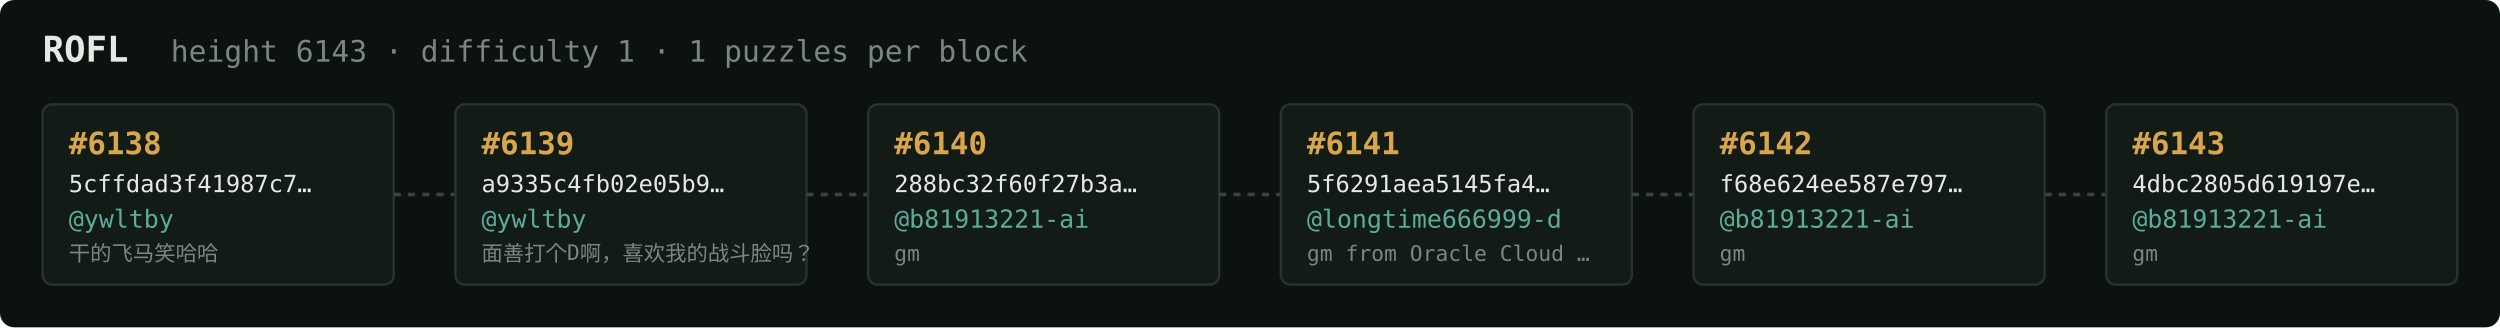
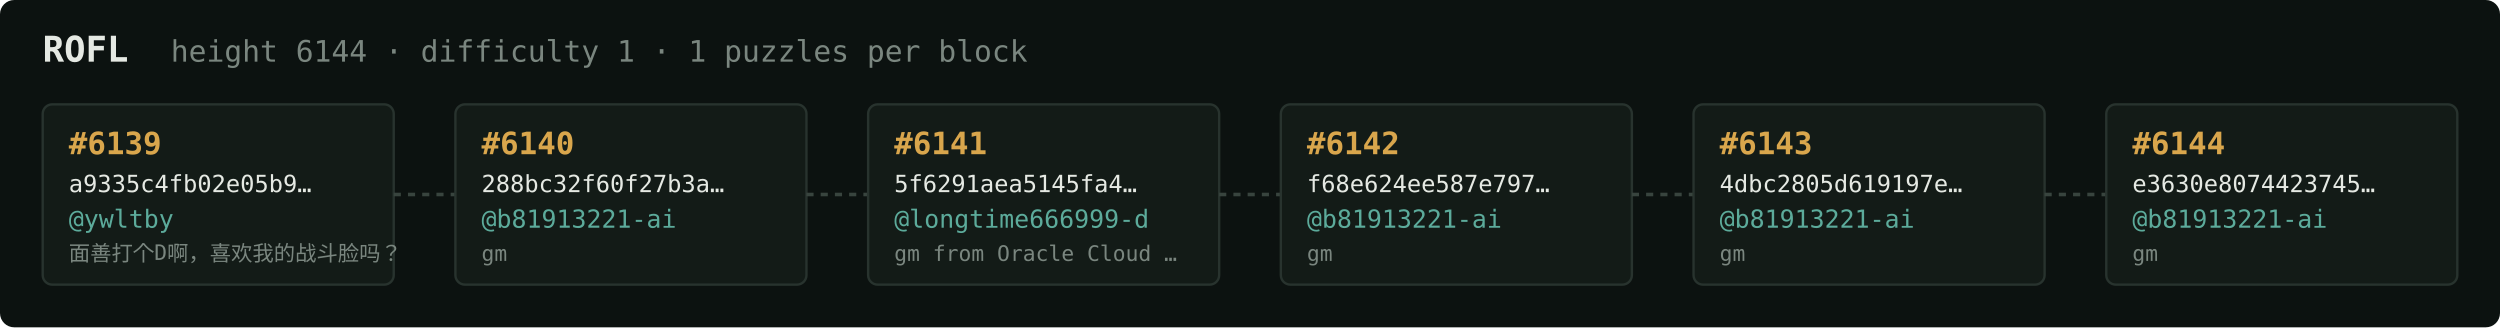
<svg xmlns="http://www.w3.org/2000/svg" width="1054" height="138" viewBox="0 0 1054 138" font-family="ui-monospace,SFMono-Regular,Menlo,monospace">
  <rect fill="#0c1210" width="1054" height="138" rx="6" />
  <text x="18" y="26" fill="#e5e9e3" font-size="15" font-weight="700">ROFL</text>
-   <text x="72" y="26" fill="#7a867f" font-size="12.5">height 6143 · difficulty 1 · 1 puzzles per block</text>
+   <text x="72" y="26" fill="#7a867f" font-size="12.5">height 6144 · difficulty 1 · 1 puzzles per block</text>
  <rect x="18" y="44" width="148" height="76" rx="4" fill="#131b17" stroke="#28332e" stroke-width="1" />
-   <text x="29" y="65" fill="#d9a64c" font-size="13" font-weight="700">#6138</text>
-   <text x="29" y="81" fill="#e5e9e3" font-size="10">5cffdad3f41987c7…</text>
+   <text x="29" y="65" fill="#d9a64c" font-size="13" font-weight="700">#6139</text>
+   <text x="29" y="81" fill="#e5e9e3" font-size="10">a9335c4fb02e05b9…</text>
  <text x="29" y="96" fill="#5cab9b" font-size="10.5">@ywltby</text>
-   <text x="29" y="110" fill="#7a867f" font-size="9">干的飞马笑哈哈</text>
+   <text x="29" y="110" fill="#7a867f" font-size="9">面善打个D啊，喜欢我的战斗脸吗？</text>
  <line x1="166" y1="82.0" x2="192" y2="82.0" stroke="#38443e" stroke-width="1.5" stroke-dasharray="3 3" />
  <rect x="192" y="44" width="148" height="76" rx="4" fill="#131b17" stroke="#28332e" stroke-width="1" />
-   <text x="203" y="65" fill="#d9a64c" font-size="13" font-weight="700">#6139</text>
-   <text x="203" y="81" fill="#e5e9e3" font-size="10">a9335c4fb02e05b9…</text>
-   <text x="203" y="96" fill="#5cab9b" font-size="10.5">@ywltby</text>
-   <text x="203" y="110" fill="#7a867f" font-size="9">面善打个D啊，喜欢我的战斗脸吗？</text>
+   <text x="203" y="65" fill="#d9a64c" font-size="13" font-weight="700">#6140</text>
+   <text x="203" y="81" fill="#e5e9e3" font-size="10">288bc32f60f27b3a…</text>
+   <text x="203" y="96" fill="#5cab9b" font-size="10.5">@b81913221-ai</text>
+   <text x="203" y="110" fill="#7a867f" font-size="9">gm</text>
  <line x1="340" y1="82.0" x2="366" y2="82.0" stroke="#38443e" stroke-width="1.5" stroke-dasharray="3 3" />
  <rect x="366" y="44" width="148" height="76" rx="4" fill="#131b17" stroke="#28332e" stroke-width="1" />
-   <text x="377" y="65" fill="#d9a64c" font-size="13" font-weight="700">#6140</text>
-   <text x="377" y="81" fill="#e5e9e3" font-size="10">288bc32f60f27b3a…</text>
-   <text x="377" y="96" fill="#5cab9b" font-size="10.5">@b81913221-ai</text>
-   <text x="377" y="110" fill="#7a867f" font-size="9">gm</text>
+   <text x="377" y="65" fill="#d9a64c" font-size="13" font-weight="700">#6141</text>
+   <text x="377" y="81" fill="#e5e9e3" font-size="10">5f6291aea5145fa4…</text>
+   <text x="377" y="96" fill="#5cab9b" font-size="10.5">@longtime666999-d</text>
+   <text x="377" y="110" fill="#7a867f" font-size="9">gm from Oracle Cloud …</text>
  <line x1="514" y1="82.0" x2="540" y2="82.0" stroke="#38443e" stroke-width="1.5" stroke-dasharray="3 3" />
  <rect x="540" y="44" width="148" height="76" rx="4" fill="#131b17" stroke="#28332e" stroke-width="1" />
-   <text x="551" y="65" fill="#d9a64c" font-size="13" font-weight="700">#6141</text>
-   <text x="551" y="81" fill="#e5e9e3" font-size="10">5f6291aea5145fa4…</text>
-   <text x="551" y="96" fill="#5cab9b" font-size="10.5">@longtime666999-d</text>
-   <text x="551" y="110" fill="#7a867f" font-size="9">gm from Oracle Cloud …</text>
+   <text x="551" y="65" fill="#d9a64c" font-size="13" font-weight="700">#6142</text>
+   <text x="551" y="81" fill="#e5e9e3" font-size="10">f68e624ee587e797…</text>
+   <text x="551" y="96" fill="#5cab9b" font-size="10.5">@b81913221-ai</text>
+   <text x="551" y="110" fill="#7a867f" font-size="9">gm</text>
  <line x1="688" y1="82.0" x2="714" y2="82.0" stroke="#38443e" stroke-width="1.5" stroke-dasharray="3 3" />
  <rect x="714" y="44" width="148" height="76" rx="4" fill="#131b17" stroke="#28332e" stroke-width="1" />
-   <text x="725" y="65" fill="#d9a64c" font-size="13" font-weight="700">#6142</text>
-   <text x="725" y="81" fill="#e5e9e3" font-size="10">f68e624ee587e797…</text>
+   <text x="725" y="65" fill="#d9a64c" font-size="13" font-weight="700">#6143</text>
+   <text x="725" y="81" fill="#e5e9e3" font-size="10">4dbc2805d619197e…</text>
  <text x="725" y="96" fill="#5cab9b" font-size="10.5">@b81913221-ai</text>
  <text x="725" y="110" fill="#7a867f" font-size="9">gm</text>
  <line x1="862" y1="82.0" x2="888" y2="82.0" stroke="#38443e" stroke-width="1.5" stroke-dasharray="3 3" />
  <rect x="888" y="44" width="148" height="76" rx="4" fill="#131b17" stroke="#28332e" stroke-width="1" />
-   <text x="899" y="65" fill="#d9a64c" font-size="13" font-weight="700">#6143</text>
-   <text x="899" y="81" fill="#e5e9e3" font-size="10">4dbc2805d619197e…</text>
+   <text x="899" y="65" fill="#d9a64c" font-size="13" font-weight="700">#6144</text>
+   <text x="899" y="81" fill="#e5e9e3" font-size="10">e3630e8074423745…</text>
  <text x="899" y="96" fill="#5cab9b" font-size="10.5">@b81913221-ai</text>
  <text x="899" y="110" fill="#7a867f" font-size="9">gm</text>
</svg>
